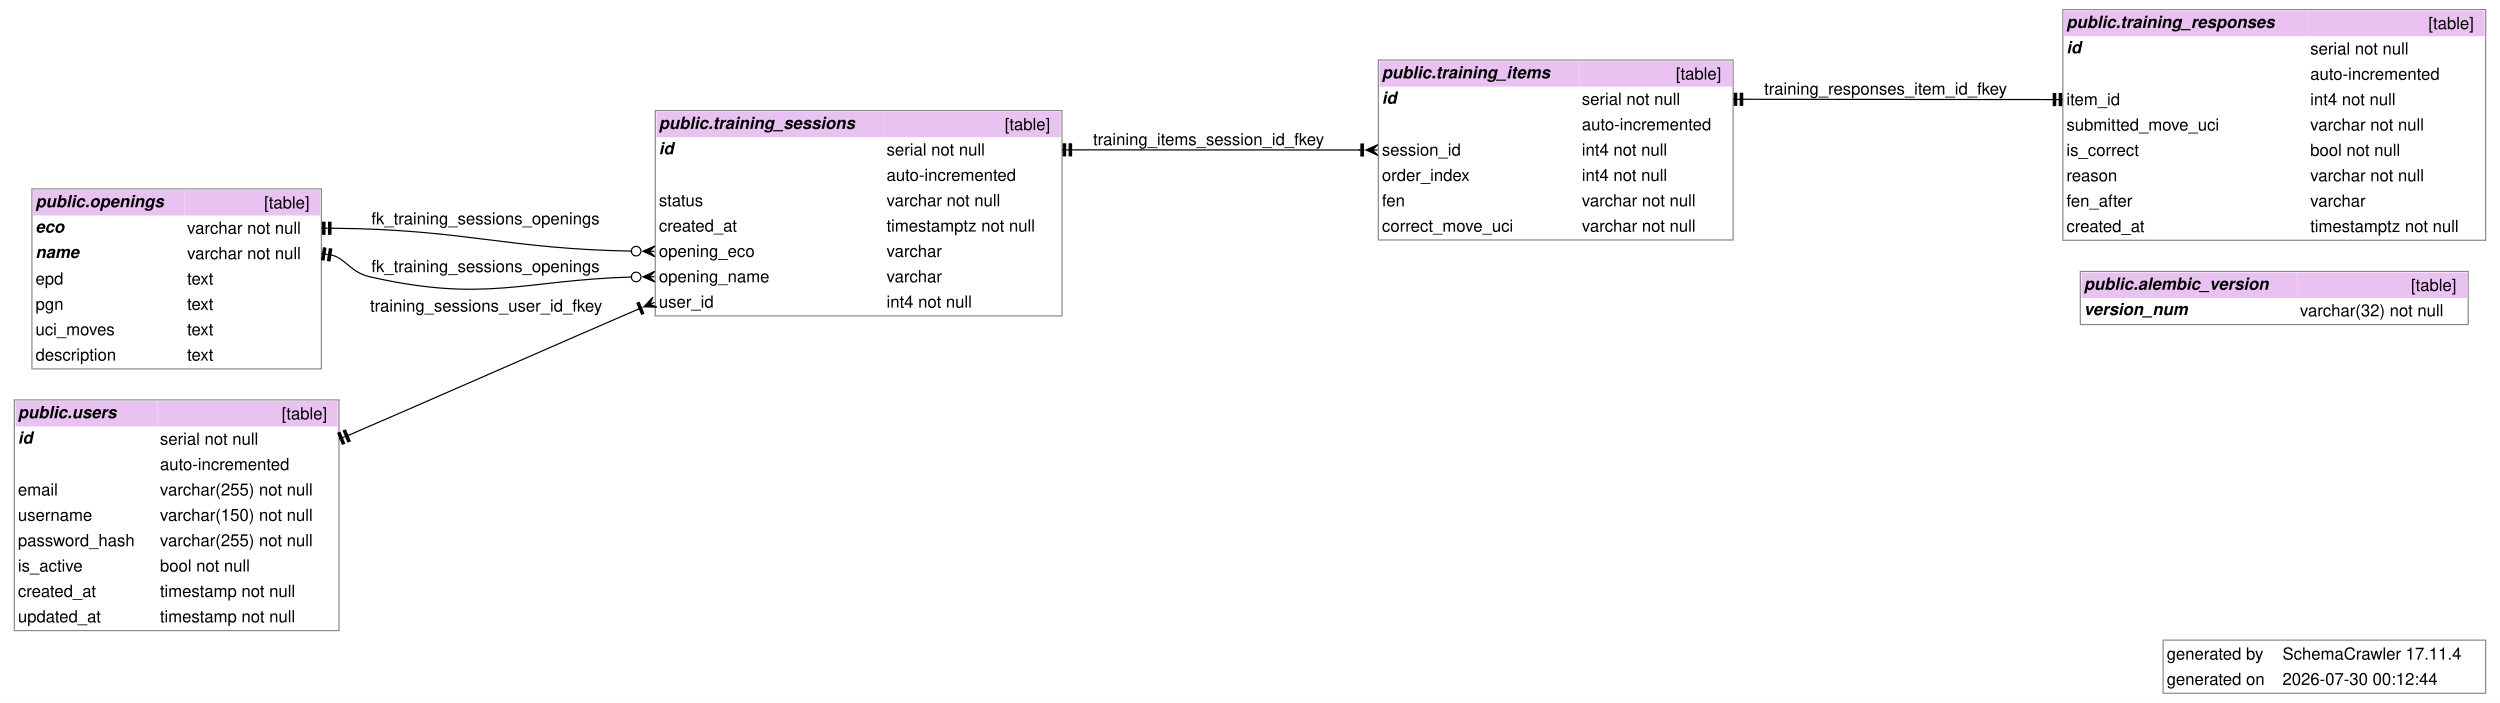
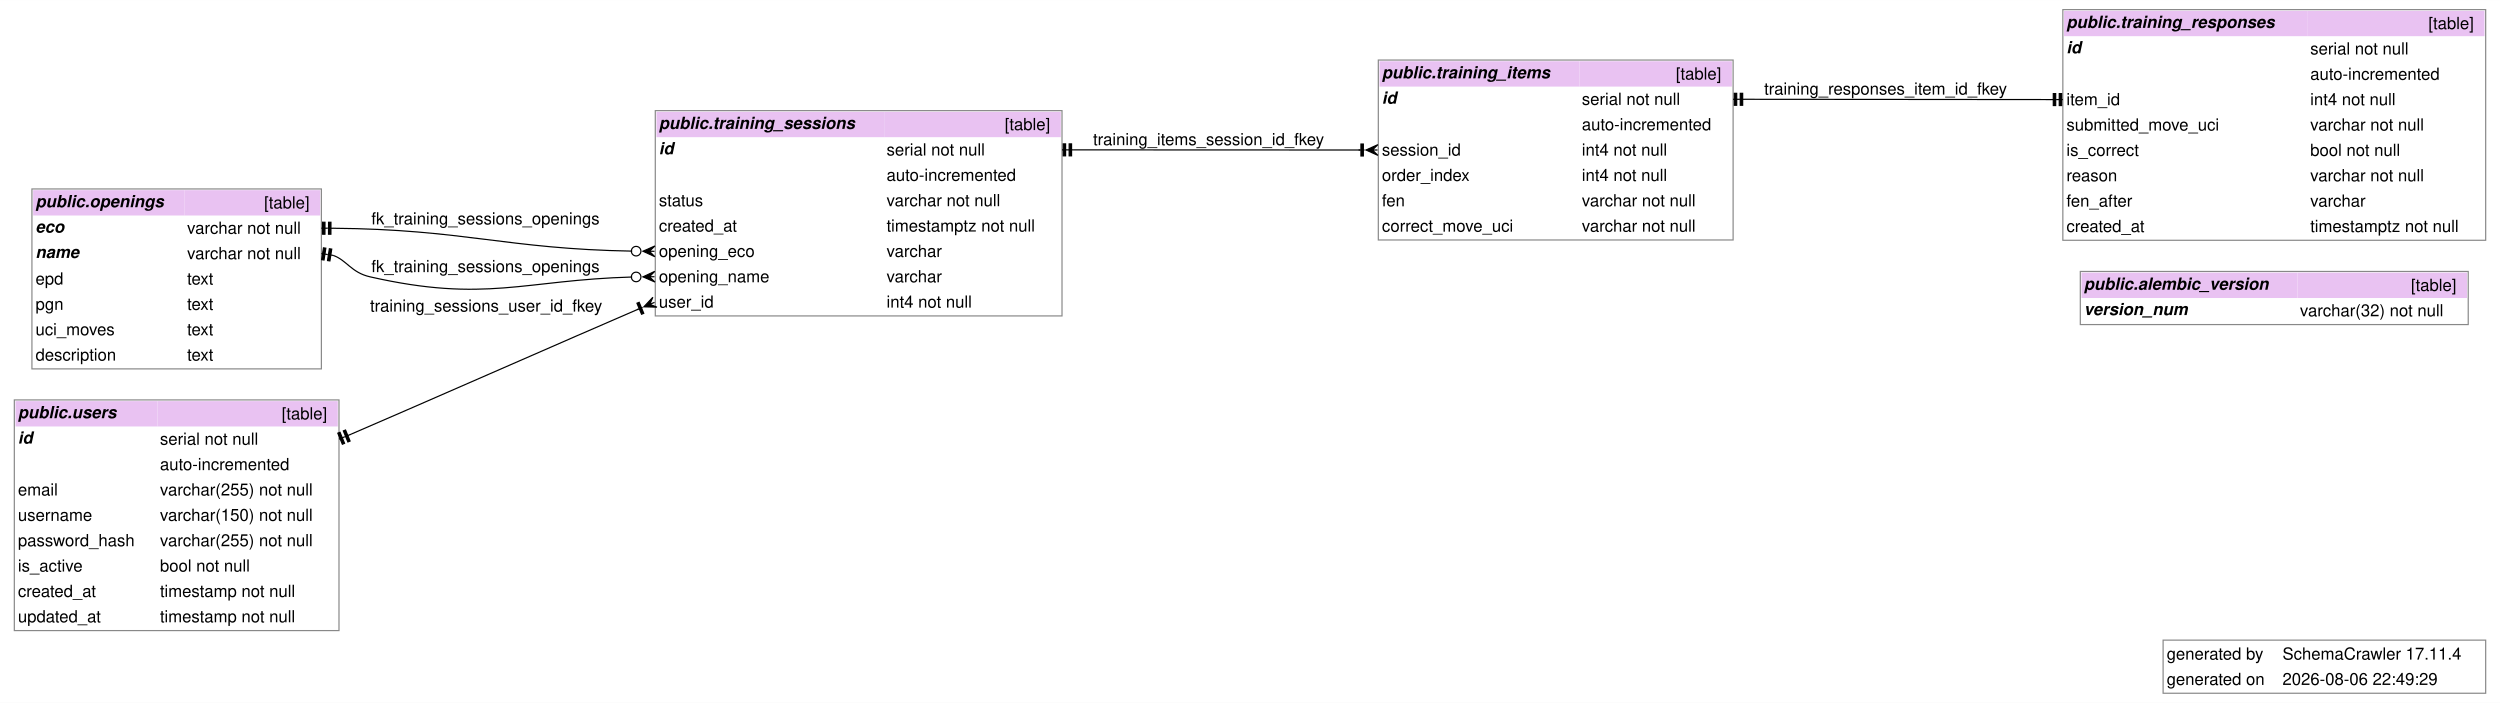
<svg xmlns="http://www.w3.org/2000/svg" width="2095pt" height="589pt" viewBox="0.00 0.00 2094.50 588.75">
  <g id="graph0" class="graph" transform="scale(1 1) rotate(0) translate(4 584.75)">
    <polygon fill="white" stroke="none" points="-4,4 -4,-584.75 2090.5,-584.75 2090.5,4 -4,4" />
    <text text-anchor="start" x="1811.25" y="-32.2" font-family="Helvetica,sans-Serif" font-size="14.00">generated by</text>
    <text text-anchor="start" x="1908.25" y="-32.2" font-family="Helvetica,sans-Serif" font-size="14.00">SchemaCrawler 17.11.4</text>
    <text text-anchor="start" x="1811.25" y="-10.95" font-family="Helvetica,sans-Serif" font-size="14.00">generated on</text>
-     <text text-anchor="start" x="1908.25" y="-10.95" font-family="Helvetica,sans-Serif" font-size="14.00">2026-07-30 00:12:44</text>
+     <text text-anchor="start" x="1908.25" y="-10.95" font-family="Helvetica,sans-Serif" font-size="14.00">2026-08-06 22:49:29</text>
    <polygon fill="none" stroke="#888888" points="1808.25,-4 1808.25,-48.5 2078.5,-48.5 2078.5,-4 1808.25,-4" />
    <g id="node1" class="node">
      <polygon fill="#e9c2f2" stroke="none" points="1739.88,-335.12 1739.88,-356.38 1920.88,-356.38 1920.88,-335.12 1739.88,-335.12" />
      <text text-anchor="start" x="1741.88" y="-342.07" font-family="Helvetica,sans-Serif" font-weight="bold" font-style="italic" font-size="14.00">public.alembic_version</text>
      <polygon fill="#e9c2f2" stroke="none" points="1920.88,-335.12 1920.88,-356.38 2062.88,-356.38 2062.88,-335.12 1920.88,-335.12" />
      <text text-anchor="start" x="2015.88" y="-341.07" font-family="Helvetica,sans-Serif" font-size="14.00">[table]</text>
      <text text-anchor="start" x="1741.88" y="-320.82" font-family="Helvetica,sans-Serif" font-weight="bold" font-style="italic" font-size="14.00">version_num</text>
      <text text-anchor="start" x="1879.25" y="-319.82" font-family="Helvetica,sans-Serif" font-size="14.00"> </text>
      <text text-anchor="start" x="1922.88" y="-319.82" font-family="Helvetica,sans-Serif" font-size="14.00">varchar(32) not null</text>
      <polygon fill="none" stroke="#888888" points="1738.88,-312.88 1738.88,-357.38 2063.88,-357.38 2063.88,-312.88 1738.88,-312.88" />
    </g>
    <g id="node2" class="node">
      <polygon fill="#e9c2f2" stroke="none" points="23.75,-404.25 23.75,-425.5 150.75,-425.5 150.75,-404.25 23.75,-404.25" />
      <text text-anchor="start" x="25.75" y="-411.2" font-family="Helvetica,sans-Serif" font-weight="bold" font-style="italic" font-size="14.00">public.openings</text>
      <polygon fill="#e9c2f2" stroke="none" points="150.75,-404.25 150.75,-425.5 264.25,-425.5 264.25,-404.25 150.75,-404.25" />
      <text text-anchor="start" x="217.25" y="-410.2" font-family="Helvetica,sans-Serif" font-size="14.00">[table]</text>
      <text text-anchor="start" x="25.75" y="-389.95" font-family="Helvetica,sans-Serif" font-weight="bold" font-style="italic" font-size="14.00">eco</text>
      <text text-anchor="start" x="125.62" y="-388.95" font-family="Helvetica,sans-Serif" font-size="14.00"> </text>
      <text text-anchor="start" x="152.75" y="-388.95" font-family="Helvetica,sans-Serif" font-size="14.00">varchar not null</text>
      <text text-anchor="start" x="25.75" y="-368.7" font-family="Helvetica,sans-Serif" font-weight="bold" font-style="italic" font-size="14.00">name</text>
      <text text-anchor="start" x="125.62" y="-367.7" font-family="Helvetica,sans-Serif" font-size="14.00"> </text>
      <text text-anchor="start" x="152.75" y="-367.7" font-family="Helvetica,sans-Serif" font-size="14.00">varchar not null</text>
      <text text-anchor="start" x="25.75" y="-346.45" font-family="Helvetica,sans-Serif" font-size="14.00">epd</text>
      <text text-anchor="start" x="125.62" y="-346.45" font-family="Helvetica,sans-Serif" font-size="14.00"> </text>
      <text text-anchor="start" x="152.75" y="-346.45" font-family="Helvetica,sans-Serif" font-size="14.00">text</text>
      <text text-anchor="start" x="25.75" y="-325.2" font-family="Helvetica,sans-Serif" font-size="14.00">pgn</text>
      <text text-anchor="start" x="125.62" y="-325.2" font-family="Helvetica,sans-Serif" font-size="14.00"> </text>
      <text text-anchor="start" x="152.75" y="-325.2" font-family="Helvetica,sans-Serif" font-size="14.00">text</text>
      <text text-anchor="start" x="25.75" y="-303.95" font-family="Helvetica,sans-Serif" font-size="14.00">uci_moves</text>
      <text text-anchor="start" x="125.62" y="-303.95" font-family="Helvetica,sans-Serif" font-size="14.00"> </text>
      <text text-anchor="start" x="152.75" y="-303.95" font-family="Helvetica,sans-Serif" font-size="14.00">text</text>
      <text text-anchor="start" x="25.75" y="-282.7" font-family="Helvetica,sans-Serif" font-size="14.00">description</text>
      <text text-anchor="start" x="125.62" y="-282.7" font-family="Helvetica,sans-Serif" font-size="14.00"> </text>
      <text text-anchor="start" x="152.75" y="-282.7" font-family="Helvetica,sans-Serif" font-size="14.00">text</text>
      <polygon fill="none" stroke="#888888" points="22.75,-275.75 22.75,-426.5 265.25,-426.5 265.25,-275.75 22.75,-275.75" />
    </g>
    <g id="node3" class="node">
      <polygon fill="#e9c2f2" stroke="none" points="546,-469.88 546,-491.12 736.75,-491.12 736.75,-469.88 546,-469.88" />
      <text text-anchor="start" x="548" y="-476.82" font-family="Helvetica,sans-Serif" font-weight="bold" font-style="italic" font-size="14.00">public.training_sessions</text>
      <polygon fill="#e9c2f2" stroke="none" points="736.75,-469.88 736.75,-491.12 884.75,-491.12 884.75,-469.88 736.75,-469.88" />
      <text text-anchor="start" x="837.75" y="-475.82" font-family="Helvetica,sans-Serif" font-size="14.00">[table]</text>
      <text text-anchor="start" x="548" y="-455.57" font-family="Helvetica,sans-Serif" font-weight="bold" font-style="italic" font-size="14.00">id</text>
      <text text-anchor="start" x="692.12" y="-454.57" font-family="Helvetica,sans-Serif" font-size="14.00"> </text>
      <text text-anchor="start" x="738.75" y="-454.57" font-family="Helvetica,sans-Serif" font-size="14.00">serial not null</text>
      <text text-anchor="start" x="692.12" y="-433.32" font-family="Helvetica,sans-Serif" font-size="14.00"> </text>
      <text text-anchor="start" x="738.75" y="-433.32" font-family="Helvetica,sans-Serif" font-size="14.00">auto-incremented</text>
      <text text-anchor="start" x="548" y="-412.07" font-family="Helvetica,sans-Serif" font-size="14.00">status</text>
      <text text-anchor="start" x="692.12" y="-412.07" font-family="Helvetica,sans-Serif" font-size="14.00"> </text>
      <text text-anchor="start" x="738.75" y="-412.07" font-family="Helvetica,sans-Serif" font-size="14.00">varchar not null</text>
      <text text-anchor="start" x="548" y="-390.82" font-family="Helvetica,sans-Serif" font-size="14.00">created_at</text>
      <text text-anchor="start" x="692.12" y="-390.82" font-family="Helvetica,sans-Serif" font-size="14.00"> </text>
      <text text-anchor="start" x="738.75" y="-390.82" font-family="Helvetica,sans-Serif" font-size="14.00">timestamptz not null</text>
      <text text-anchor="start" x="548" y="-369.57" font-family="Helvetica,sans-Serif" font-size="14.00">opening_eco</text>
      <text text-anchor="start" x="692.12" y="-369.57" font-family="Helvetica,sans-Serif" font-size="14.00"> </text>
      <text text-anchor="start" x="738.75" y="-369.57" font-family="Helvetica,sans-Serif" font-size="14.00">varchar</text>
      <text text-anchor="start" x="548" y="-348.32" font-family="Helvetica,sans-Serif" font-size="14.00">opening_name</text>
      <text text-anchor="start" x="692.12" y="-348.32" font-family="Helvetica,sans-Serif" font-size="14.00"> </text>
      <text text-anchor="start" x="738.75" y="-348.32" font-family="Helvetica,sans-Serif" font-size="14.00">varchar</text>
      <text text-anchor="start" x="548" y="-327.07" font-family="Helvetica,sans-Serif" font-size="14.00">user_id</text>
      <text text-anchor="start" x="692.12" y="-327.07" font-family="Helvetica,sans-Serif" font-size="14.00"> </text>
      <text text-anchor="start" x="738.75" y="-327.07" font-family="Helvetica,sans-Serif" font-size="14.00">int4 not null</text>
      <polygon fill="none" stroke="#888888" points="545,-320.12 545,-492.12 885.75,-492.12 885.75,-320.12 545,-320.12" />
    </g>
    <g id="edge1" class="edge">
      <path fill="none" stroke="black" d="M525.7,-374.41C419.91,-376.22 385.15,-392.65 275.07,-393.58" />
      <polygon fill="black" stroke="black" points="534.67,-374.34 544.7,-378.75 540,-374.29 544.33,-374.26 544.33,-374.26 544.33,-374.26 540,-374.29 544.63,-369.75 534.67,-374.34" />
      <ellipse fill="none" stroke="black" cx="528.95" cy="-374.38" rx="4" ry="4" />
      <polygon fill="black" stroke="black" points="266.27,-398.62 266.23,-388.62 268.23,-388.61 268.27,-398.61 266.27,-398.62" />
      <polyline fill="none" stroke="black" points="265.25,-393.62 270.25,-393.6" />
      <polygon fill="black" stroke="black" points="271.27,-398.6 271.23,-388.6 273.23,-388.59 273.27,-398.59 271.27,-398.6" />
      <polyline fill="none" stroke="black" points="270.25,-393.6 275.25,-393.58" />
      <text text-anchor="start" x="307.12" y="-396.8" font-family="Helvetica,sans-Serif" font-size="14.00">fk_training_sessions_openings</text>
    </g>
    <g id="edge2" class="edge">
      <path fill="none" stroke="black" d="M525.66,-352.73C434.77,-350.19 403.01,-330.86 306,-352.88 290.24,-356.45 286.46,-366.9 275.12,-370.84" />
      <polygon fill="black" stroke="black" points="534.67,-352.86 544.6,-357.49 540,-352.93 544.33,-352.99 544.33,-352.99 544.33,-352.99 540,-352.93 544.73,-348.5 534.67,-352.86" />
      <ellipse fill="none" stroke="black" cx="528.95" cy="-352.78" rx="4" ry="4" />
      <polygon fill="black" stroke="black" points="267,-377.16 265.47,-367.28 267.45,-366.97 268.98,-376.86 267,-377.16" />
      <polyline fill="none" stroke="black" points="265.25,-372.38 270.19,-371.61" />
      <polygon fill="black" stroke="black" points="271.95,-376.4 270.41,-366.51 272.39,-366.21 273.92,-376.09 271.95,-376.4" />
      <polyline fill="none" stroke="black" points="270.19,-371.61 275.13,-370.84" />
      <text text-anchor="start" x="307.12" y="-356.82" font-family="Helvetica,sans-Serif" font-size="14.00">fk_training_sessions_openings</text>
    </g>
    <g id="node6" class="node">
      <polygon fill="#e9c2f2" stroke="none" points="9,-227.5 9,-248.75 128,-248.75 128,-227.5 9,-227.5" />
      <text text-anchor="start" x="11" y="-234.45" font-family="Helvetica,sans-Serif" font-weight="bold" font-style="italic" font-size="14.00">public.users</text>
      <polygon fill="#e9c2f2" stroke="none" points="128,-227.5 128,-248.75 279,-248.75 279,-227.5 128,-227.5" />
      <text text-anchor="start" x="232" y="-233.45" font-family="Helvetica,sans-Serif" font-size="14.00">[table]</text>
      <text text-anchor="start" x="11" y="-213.2" font-family="Helvetica,sans-Serif" font-weight="bold" font-style="italic" font-size="14.00">id</text>
      <text text-anchor="start" x="121.5" y="-212.2" font-family="Helvetica,sans-Serif" font-size="14.00"> </text>
      <text text-anchor="start" x="130" y="-212.2" font-family="Helvetica,sans-Serif" font-size="14.00">serial not null</text>
      <text text-anchor="start" x="121.5" y="-190.95" font-family="Helvetica,sans-Serif" font-size="14.00"> </text>
      <text text-anchor="start" x="130" y="-190.95" font-family="Helvetica,sans-Serif" font-size="14.00">auto-incremented</text>
      <text text-anchor="start" x="11" y="-169.7" font-family="Helvetica,sans-Serif" font-size="14.00">email</text>
      <text text-anchor="start" x="121.5" y="-169.7" font-family="Helvetica,sans-Serif" font-size="14.00"> </text>
      <text text-anchor="start" x="130" y="-169.7" font-family="Helvetica,sans-Serif" font-size="14.00">varchar(255) not null</text>
      <text text-anchor="start" x="11" y="-148.45" font-family="Helvetica,sans-Serif" font-size="14.00">username</text>
      <text text-anchor="start" x="121.5" y="-148.45" font-family="Helvetica,sans-Serif" font-size="14.00"> </text>
      <text text-anchor="start" x="130" y="-148.45" font-family="Helvetica,sans-Serif" font-size="14.00">varchar(150) not null</text>
      <text text-anchor="start" x="11" y="-127.2" font-family="Helvetica,sans-Serif" font-size="14.00">password_hash</text>
      <text text-anchor="start" x="121.5" y="-127.2" font-family="Helvetica,sans-Serif" font-size="14.00"> </text>
      <text text-anchor="start" x="130" y="-127.2" font-family="Helvetica,sans-Serif" font-size="14.00">varchar(255) not null</text>
      <text text-anchor="start" x="11" y="-105.95" font-family="Helvetica,sans-Serif" font-size="14.00">is_active</text>
      <text text-anchor="start" x="121.5" y="-105.95" font-family="Helvetica,sans-Serif" font-size="14.00"> </text>
      <text text-anchor="start" x="130" y="-105.95" font-family="Helvetica,sans-Serif" font-size="14.00">bool not null</text>
      <text text-anchor="start" x="11" y="-84.7" font-family="Helvetica,sans-Serif" font-size="14.00">created_at</text>
      <text text-anchor="start" x="121.5" y="-84.7" font-family="Helvetica,sans-Serif" font-size="14.00"> </text>
      <text text-anchor="start" x="130" y="-84.7" font-family="Helvetica,sans-Serif" font-size="14.00">timestamp not null</text>
      <text text-anchor="start" x="11" y="-63.45" font-family="Helvetica,sans-Serif" font-size="14.00">updated_at</text>
      <text text-anchor="start" x="121.5" y="-63.45" font-family="Helvetica,sans-Serif" font-size="14.00"> </text>
      <text text-anchor="start" x="130" y="-63.45" font-family="Helvetica,sans-Serif" font-size="14.00">timestamp not null</text>
      <polygon fill="none" stroke="#888888" points="8,-56.5 8,-249.75 280,-249.75 280,-56.5 8,-56.5" />
    </g>
    <g id="edge5" class="edge">
      <path fill="none" stroke="black" d="M530.98,-325.9C483.28,-305.41 328.23,-237.31 289.05,-220.6" />
      <polygon fill="black" stroke="black" points="535.46,-327.77 542.96,-335.77 540.39,-329.82 544.38,-331.49 544.38,-331.49 544.38,-331.49 540.39,-329.82 546.43,-327.47 535.46,-327.77" />
      <polygon fill="black" stroke="black" points="535.34,-322.3 531.49,-331.53 529.64,-330.76 533.5,-321.53 535.34,-322.3" />
      <polyline fill="none" stroke="black" points="534.34,-327.3 529.73,-325.37" />
      <polygon fill="black" stroke="black" points="279.02,-221.88 282.83,-212.63 284.68,-213.39 280.87,-222.64 279.02,-221.88" />
      <polyline fill="none" stroke="black" points="280,-216.88 284.62,-218.78" />
      <polygon fill="black" stroke="black" points="283.64,-223.78 287.45,-214.54 289.3,-215.3 285.49,-224.54 283.64,-223.78" />
      <polyline fill="none" stroke="black" points="284.62,-218.78 289.25,-220.68" />
      <text text-anchor="start" x="306" y="-323.75" font-family="Helvetica,sans-Serif" font-size="14.00">training_sessions_user_id_fkey</text>
    </g>
    <g id="node4" class="node">
      <polygon fill="#e9c2f2" stroke="none" points="1151.75,-512.25 1151.75,-533.5 1319.25,-533.5 1319.25,-512.25 1151.75,-512.25" />
      <text text-anchor="start" x="1153.75" y="-519.2" font-family="Helvetica,sans-Serif" font-weight="bold" font-style="italic" font-size="14.00">public.training_items</text>
      <polygon fill="#e9c2f2" stroke="none" points="1319.25,-512.25 1319.25,-533.5 1447,-533.5 1447,-512.25 1319.25,-512.25" />
      <text text-anchor="start" x="1400" y="-518.2" font-family="Helvetica,sans-Serif" font-size="14.00">[table]</text>
      <text text-anchor="start" x="1153.75" y="-497.95" font-family="Helvetica,sans-Serif" font-weight="bold" font-style="italic" font-size="14.00">id</text>
      <text text-anchor="start" x="1294.88" y="-496.95" font-family="Helvetica,sans-Serif" font-size="14.00"> </text>
      <text text-anchor="start" x="1321.25" y="-496.95" font-family="Helvetica,sans-Serif" font-size="14.00">serial not null</text>
      <text text-anchor="start" x="1294.88" y="-475.7" font-family="Helvetica,sans-Serif" font-size="14.00"> </text>
      <text text-anchor="start" x="1321.25" y="-475.7" font-family="Helvetica,sans-Serif" font-size="14.00">auto-incremented</text>
      <text text-anchor="start" x="1153.75" y="-454.45" font-family="Helvetica,sans-Serif" font-size="14.00">session_id</text>
      <text text-anchor="start" x="1294.88" y="-454.45" font-family="Helvetica,sans-Serif" font-size="14.00"> </text>
      <text text-anchor="start" x="1321.25" y="-454.45" font-family="Helvetica,sans-Serif" font-size="14.00">int4 not null</text>
      <text text-anchor="start" x="1153.75" y="-433.2" font-family="Helvetica,sans-Serif" font-size="14.00">order_index</text>
      <text text-anchor="start" x="1294.88" y="-433.2" font-family="Helvetica,sans-Serif" font-size="14.00"> </text>
      <text text-anchor="start" x="1321.25" y="-433.2" font-family="Helvetica,sans-Serif" font-size="14.00">int4 not null</text>
      <text text-anchor="start" x="1153.75" y="-411.95" font-family="Helvetica,sans-Serif" font-size="14.00">fen</text>
      <text text-anchor="start" x="1294.88" y="-411.95" font-family="Helvetica,sans-Serif" font-size="14.00"> </text>
      <text text-anchor="start" x="1321.25" y="-411.95" font-family="Helvetica,sans-Serif" font-size="14.00">varchar not null</text>
      <text text-anchor="start" x="1153.75" y="-390.7" font-family="Helvetica,sans-Serif" font-size="14.00">correct_move_uci</text>
      <text text-anchor="start" x="1294.88" y="-390.7" font-family="Helvetica,sans-Serif" font-size="14.00"> </text>
      <text text-anchor="start" x="1321.25" y="-390.7" font-family="Helvetica,sans-Serif" font-size="14.00">varchar not null</text>
      <polygon fill="none" stroke="#888888" points="1150.75,-383.75 1150.75,-534.5 1448,-534.5 1448,-383.75 1150.75,-383.75" />
    </g>
    <g id="edge4" class="edge">
      <path fill="none" stroke="black" d="M1135.4,-459.13C1033.33,-459.14 1000.24,-459.24 895.75,-459.25" />
      <polygon fill="black" stroke="black" points="1140.42,-459.13 1150.42,-463.63 1145.75,-459.13 1150.08,-459.13 1150.08,-459.13 1150.08,-459.13 1145.75,-459.13 1150.42,-454.63 1140.42,-459.13" />
      <polygon fill="black" stroke="black" points="1138.2,-454.13 1138.2,-464.13 1136.2,-464.13 1136.2,-454.13 1138.2,-454.13" />
      <polyline fill="none" stroke="black" points="1139.2,-459.13 1134.2,-459.13" />
      <polygon fill="black" stroke="black" points="886.75,-464.25 886.75,-454.25 888.75,-454.25 888.75,-464.25 886.75,-464.25" />
      <polyline fill="none" stroke="black" points="885.75,-459.25 890.75,-459.25" />
      <polygon fill="black" stroke="black" points="891.75,-464.25 891.75,-454.25 893.75,-454.25 893.75,-464.25 891.75,-464.25" />
      <polyline fill="none" stroke="black" points="890.75,-459.25 895.75,-459.25" />
      <text text-anchor="start" x="911.75" y="-463.2" font-family="Helvetica,sans-Serif" font-size="14.00">training_items_session_id_fkey</text>
    </g>
    <g id="node5" class="node">
      <polygon fill="#e9c2f2" stroke="none" points="1725.25,-554.5 1725.25,-575.75 1929.5,-575.75 1929.5,-554.5 1725.25,-554.5" />
      <text text-anchor="start" x="1727.25" y="-561.45" font-family="Helvetica,sans-Serif" font-weight="bold" font-style="italic" font-size="14.00">public.training_responses</text>
      <polygon fill="#e9c2f2" stroke="none" points="1929.5,-554.5 1929.5,-575.75 2077.5,-575.75 2077.5,-554.5 1929.5,-554.5" />
      <text text-anchor="start" x="2030.5" y="-560.45" font-family="Helvetica,sans-Serif" font-size="14.00">[table]</text>
      <text text-anchor="start" x="1727.25" y="-540.2" font-family="Helvetica,sans-Serif" font-weight="bold" font-style="italic" font-size="14.00">id</text>
      <text text-anchor="start" x="1898.38" y="-539.2" font-family="Helvetica,sans-Serif" font-size="14.00"> </text>
      <text text-anchor="start" x="1931.5" y="-539.2" font-family="Helvetica,sans-Serif" font-size="14.00">serial not null</text>
      <text text-anchor="start" x="1898.38" y="-517.95" font-family="Helvetica,sans-Serif" font-size="14.00"> </text>
      <text text-anchor="start" x="1931.5" y="-517.95" font-family="Helvetica,sans-Serif" font-size="14.00">auto-incremented</text>
      <text text-anchor="start" x="1727.25" y="-496.7" font-family="Helvetica,sans-Serif" font-size="14.00">item_id</text>
      <text text-anchor="start" x="1898.38" y="-496.7" font-family="Helvetica,sans-Serif" font-size="14.00"> </text>
      <text text-anchor="start" x="1931.5" y="-496.7" font-family="Helvetica,sans-Serif" font-size="14.00">int4 not null</text>
      <text text-anchor="start" x="1727.25" y="-475.45" font-family="Helvetica,sans-Serif" font-size="14.00">submitted_move_uci</text>
      <text text-anchor="start" x="1898.38" y="-475.45" font-family="Helvetica,sans-Serif" font-size="14.00"> </text>
      <text text-anchor="start" x="1931.5" y="-475.45" font-family="Helvetica,sans-Serif" font-size="14.00">varchar not null</text>
      <text text-anchor="start" x="1727.25" y="-454.2" font-family="Helvetica,sans-Serif" font-size="14.00">is_correct</text>
      <text text-anchor="start" x="1898.38" y="-454.2" font-family="Helvetica,sans-Serif" font-size="14.00"> </text>
      <text text-anchor="start" x="1931.5" y="-454.2" font-family="Helvetica,sans-Serif" font-size="14.00">bool not null</text>
      <text text-anchor="start" x="1727.25" y="-432.95" font-family="Helvetica,sans-Serif" font-size="14.00">reason</text>
      <text text-anchor="start" x="1898.38" y="-432.95" font-family="Helvetica,sans-Serif" font-size="14.00"> </text>
      <text text-anchor="start" x="1931.5" y="-432.95" font-family="Helvetica,sans-Serif" font-size="14.00">varchar not null</text>
      <text text-anchor="start" x="1727.25" y="-411.7" font-family="Helvetica,sans-Serif" font-size="14.00">fen_after</text>
      <text text-anchor="start" x="1898.38" y="-411.7" font-family="Helvetica,sans-Serif" font-size="14.00"> </text>
      <text text-anchor="start" x="1931.5" y="-411.7" font-family="Helvetica,sans-Serif" font-size="14.00">varchar</text>
      <text text-anchor="start" x="1727.25" y="-390.45" font-family="Helvetica,sans-Serif" font-size="14.00">created_at</text>
      <text text-anchor="start" x="1898.38" y="-390.45" font-family="Helvetica,sans-Serif" font-size="14.00"> </text>
      <text text-anchor="start" x="1931.5" y="-390.45" font-family="Helvetica,sans-Serif" font-size="14.00">timestamptz not null</text>
      <polygon fill="none" stroke="#888888" points="1724.25,-383.5 1724.25,-576.75 2078.5,-576.75 2078.5,-383.5 1724.25,-383.5" />
    </g>
    <g id="edge3" class="edge">
      <path fill="none" stroke="black" d="M1714.38,-501.38C1602.97,-501.39 1569.32,-501.61 1457.94,-501.62" />
      <polygon fill="black" stroke="black" points="1723.25,-496.38 1723.25,-506.38 1721.25,-506.38 1721.25,-496.38 1723.25,-496.38" />
      <polyline fill="none" stroke="black" points="1724.25,-501.38 1719.25,-501.38" />
      <polygon fill="black" stroke="black" points="1718.25,-496.38 1718.25,-506.38 1716.25,-506.38 1716.25,-496.38 1718.25,-496.38" />
      <polyline fill="none" stroke="black" points="1719.25,-501.38 1714.25,-501.38" />
      <polygon fill="black" stroke="black" points="1449,-506.62 1449,-496.62 1451,-496.62 1451,-506.62 1449,-506.62" />
      <polyline fill="none" stroke="black" points="1448,-501.62 1453,-501.62" />
      <polygon fill="black" stroke="black" points="1454,-506.62 1454,-496.62 1456,-496.62 1456,-506.62 1454,-506.62" />
      <polyline fill="none" stroke="black" points="1453,-501.62 1458,-501.62" />
      <text text-anchor="start" x="1474" y="-505.57" font-family="Helvetica,sans-Serif" font-size="14.00">training_responses_item_id_fkey</text>
    </g>
  </g>
</svg>
